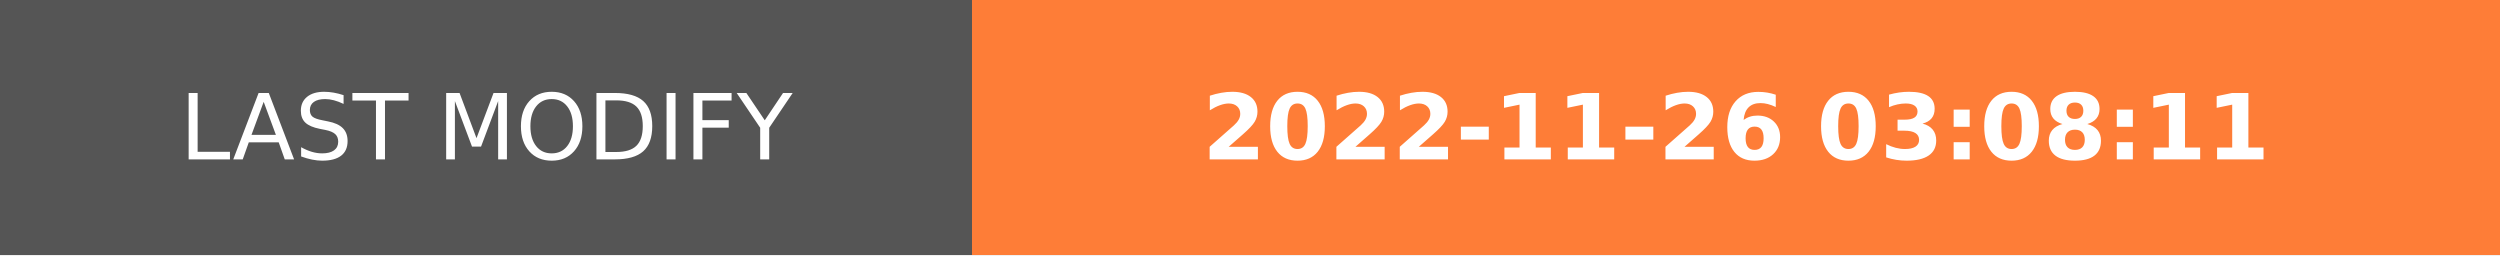
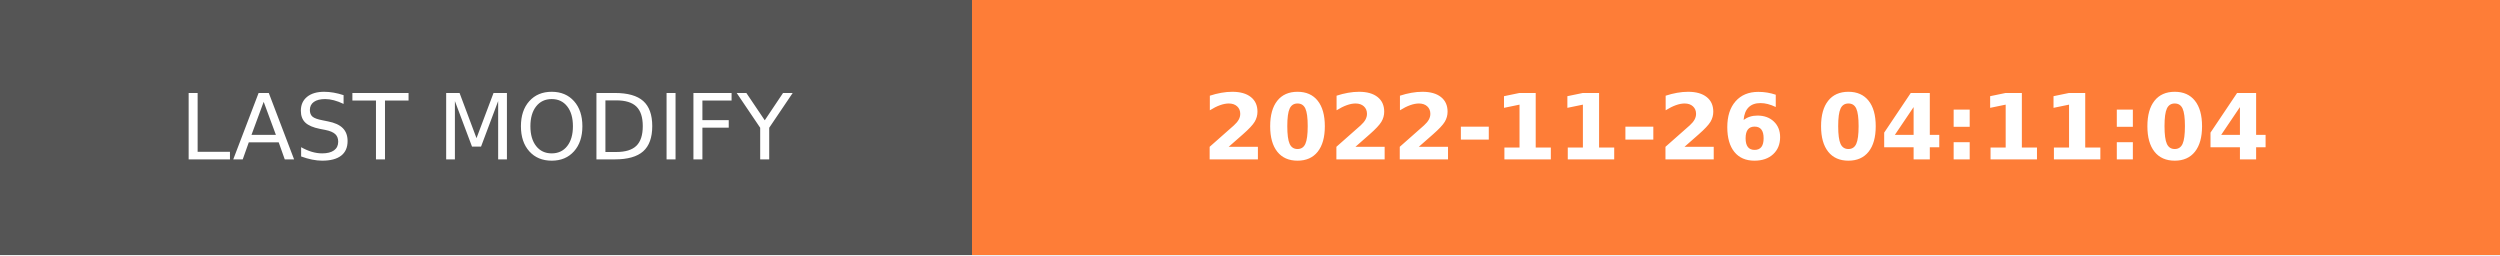
- <svg xmlns="http://www.w3.org/2000/svg" width="274.5" height="28" role="img" aria-label="LAST MODIFY: 2022-11-26 03:08:11">
+ <svg xmlns="http://www.w3.org/2000/svg" width="274.5" height="28" role="img" aria-label="LAST MODIFY: 2022-11-26 04:11:04">
  <g shape-rendering="crispEdges">
    <rect width="106.75" height="28" fill="#555" />
    <rect x="106.75" width="167.75" height="28" fill="#fe7d37" />
  </g>
  <g fill="#fff" text-anchor="middle" font-family="Verdana,Geneva,DejaVu Sans,sans-serif" text-rendering="geometricPrecision" font-size="100">
    <text transform="scale(.1)" x="533.75" y="175" textLength="827.5" fill="#fff">LAST MODIFY</text>
-     <text transform="scale(.1)" x="1906.25" y="175" textLength="1437.5" fill="#fff" font-weight="bold">2022-11-26 03:08:11</text>
+     <text transform="scale(.1)" x="1906.25" y="175" textLength="1437.5" fill="#fff" font-weight="bold">2022-11-26 04:11:04</text>
  </g>
</svg>
